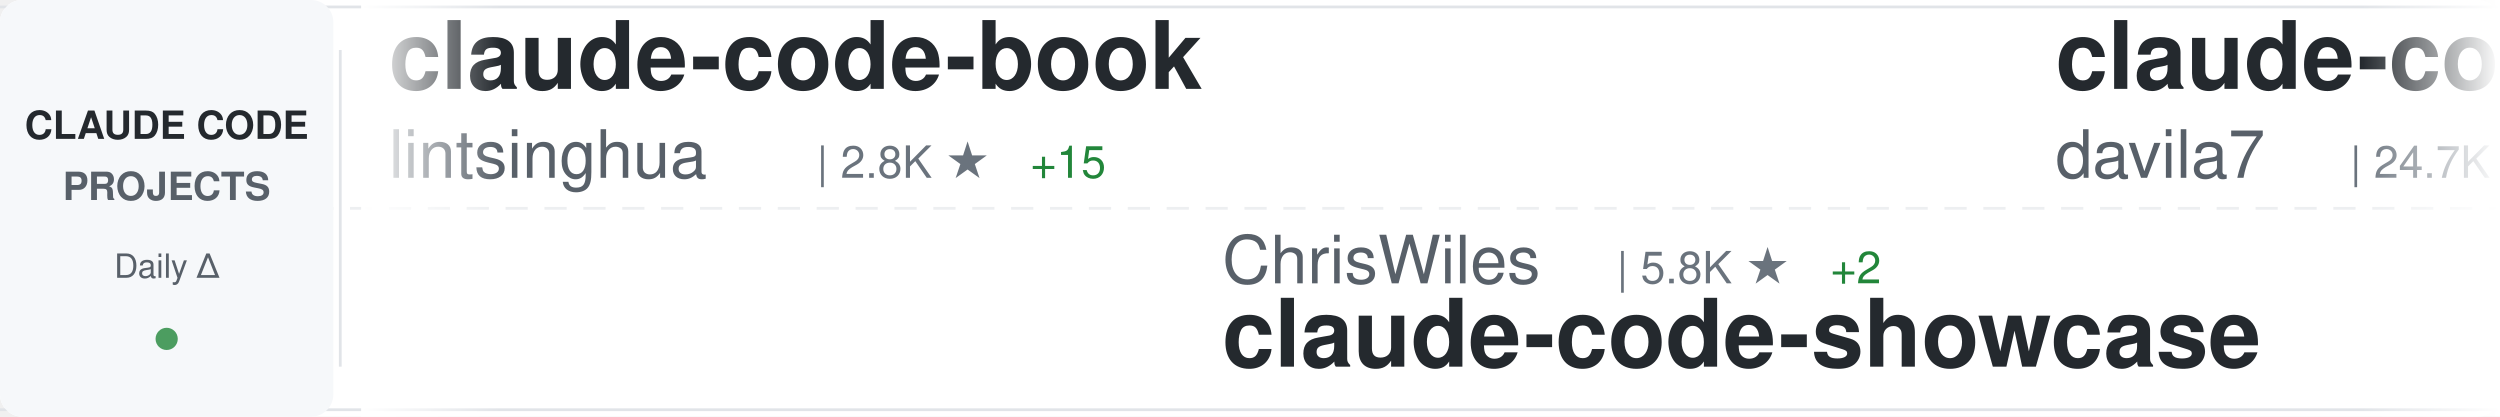
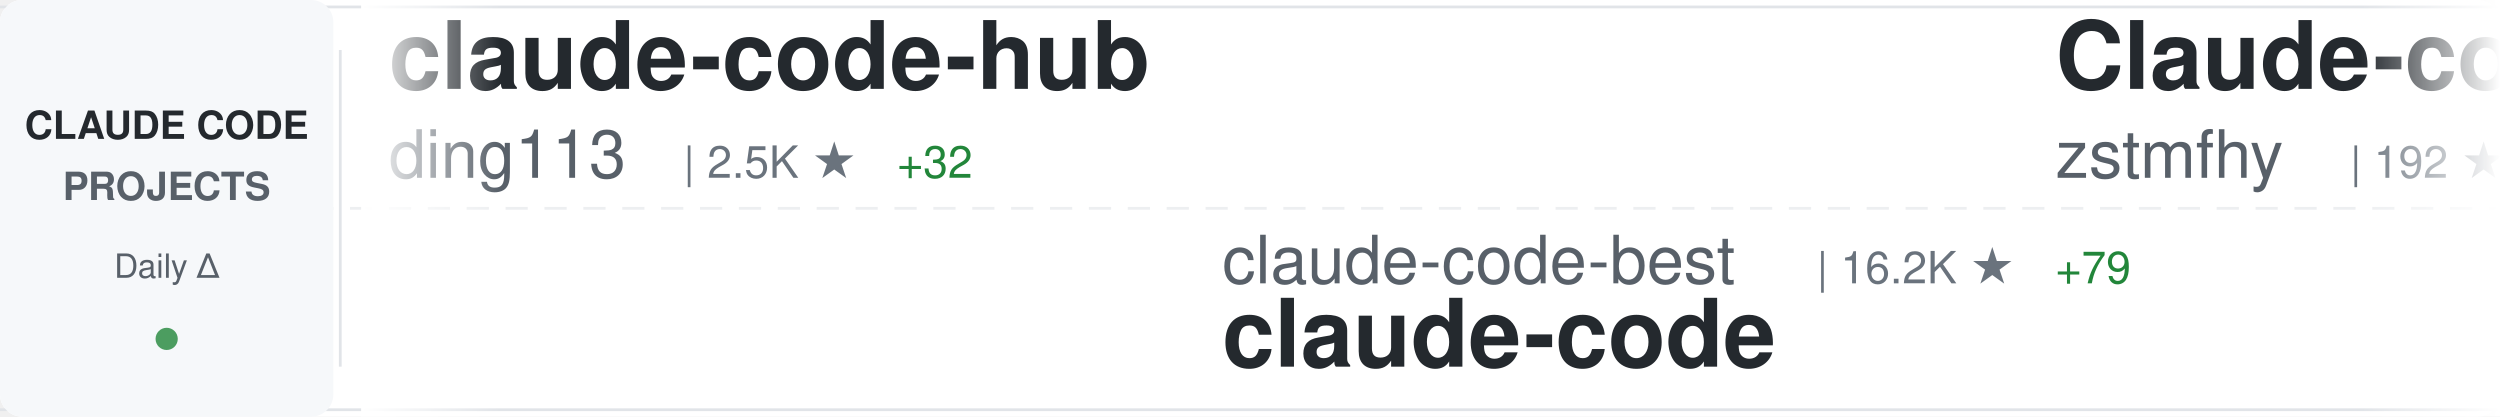
<svg xmlns="http://www.w3.org/2000/svg" width="900" height="150">
  <defs>
    <linearGradient id="awesomeLeftFade" x1="0%" y1="0%" x2="100%" y2="0%">
      <stop offset="0%" style="stop-color:#ffffff;stop-opacity:1" />
      <stop offset="100%" style="stop-color:#ffffff;stop-opacity:0" />
    </linearGradient>
    <linearGradient id="awesomeRightFade" x1="0%" y1="0%" x2="100%" y2="0%">
      <stop offset="0%" style="stop-color:#ffffff;stop-opacity:0" />
      <stop offset="100%" style="stop-color:#ffffff;stop-opacity:1" />
    </linearGradient>
  </defs>
  <rect width="900" height="150" fill="#ffffff" rx="8" />
  <rect x="0" y="2" width="900" height="1" fill="#e1e4e8" />
  <rect x="0" y="147" width="900" height="1" fill="#e1e4e8" />
  <line x1="0" y1="75" x2="900" y2="75" stroke="#e1e4e8" stroke-width="1" stroke-dasharray="8 6" opacity="0.6" />
  <rect x="0" y="0" width="120" height="150" fill="#f6f8fa" rx="8" />
  <text x="60" y="50" font-family="-apple-system, BlinkMacSystemFont, 'Segoe UI', Helvetica, Arial, sans-serif" font-size="14" font-weight="600" fill="#24292e" text-anchor="middle">CLAUDE CODE</text>
  <text x="60" y="72" font-family="-apple-system, BlinkMacSystemFont, 'Segoe UI', Helvetica, Arial, sans-serif" font-size="14" font-weight="600" fill="#586069" text-anchor="middle">PROJECTS</text>
  <text x="60" y="100" font-family="-apple-system, BlinkMacSystemFont, 'Segoe UI', Helvetica, Arial, sans-serif" font-size="12" font-weight="500" fill="#586069" text-anchor="middle">Daily Δ</text>
  <circle cx="60" cy="122" r="4" fill="#22863a" opacity="0.8" />
  <rect x="122" y="18" width="1" height="114" fill="#e1e4e8" />
  <clipPath id="awesomeTickerClip">
    <rect x="130" y="0" width="770" height="150" />
  </clipPath>
  <g clip-path="url(#awesomeTickerClip)">
    <g id="awesomeTickerItems">
      <animateTransform attributeName="transform" attributeType="XML" type="translate" from="0 0" to="-3000 0" dur="54s" repeatCount="indefinite" />
      <g transform="translate(0, 0)">
-         <text x="140" y="32" font-family="-apple-system, BlinkMacSystemFont, 'Segoe UI', Helvetica, Arial, sans-serif" font-size="34" font-weight="600" fill="#24292e">claude-code-book</text>
-         <text x="140" y="64" font-family="-apple-system, BlinkMacSystemFont, 'Segoe UI', Helvetica, Arial, sans-serif" font-size="24" font-weight="400" fill="#586069">lintsinghua</text>
-         <text x="294" y="64" font-family="-apple-system, BlinkMacSystemFont, 'Segoe UI', Helvetica, Arial, sans-serif" font-size="16" font-weight="500" fill="#6a737d">| 2.8K ★</text>
-         <text x="371" y="64" font-family="-apple-system, BlinkMacSystemFont, 'Segoe UI', Helvetica, Arial, sans-serif" font-size="16" font-weight="500" fill="#22863a"> +15</text>
+         <text x="140" y="32" font-family="-apple-system, BlinkMacSystemFont, 'Segoe UI', Helvetica, Arial, sans-serif" font-size="34" font-weight="600" fill="#24292e">claude-code-hub</text>
+         <text x="140" y="64" font-family="-apple-system, BlinkMacSystemFont, 'Segoe UI', Helvetica, Arial, sans-serif" font-size="24" font-weight="400" fill="#586069">ding113</text>
+         <text x="246" y="64" font-family="-apple-system, BlinkMacSystemFont, 'Segoe UI', Helvetica, Arial, sans-serif" font-size="16" font-weight="500" fill="#6a737d">| 2.5K ★</text>
+         <text x="323" y="64" font-family="-apple-system, BlinkMacSystemFont, 'Segoe UI', Helvetica, Arial, sans-serif" font-size="16" font-weight="500" fill="#22863a"> +32</text>
      </g>
      <g transform="translate(300, 0)">
-         <text x="140" y="102" font-family="-apple-system, BlinkMacSystemFont, 'Segoe UI', Helvetica, Arial, sans-serif" font-size="24" font-weight="400" fill="#586069">ChrisWiles</text>
-         <text x="282" y="102" font-family="-apple-system, BlinkMacSystemFont, 'Segoe UI', Helvetica, Arial, sans-serif" font-size="16" font-weight="500" fill="#6a737d">| 5.8K ★</text>
-         <text x="359" y="102" font-family="-apple-system, BlinkMacSystemFont, 'Segoe UI', Helvetica, Arial, sans-serif" font-size="16" font-weight="500" fill="#22863a"> +2</text>
-         <text x="140" y="132" font-family="-apple-system, BlinkMacSystemFont, 'Segoe UI', Helvetica, Arial, sans-serif" font-size="34" font-weight="600" fill="#24292e">claude-code-showcase</text>
+         <text x="140" y="102" font-family="-apple-system, BlinkMacSystemFont, 'Segoe UI', Helvetica, Arial, sans-serif" font-size="24" font-weight="400" fill="#586069">claude-code-best</text>
+         <text x="354" y="102" font-family="-apple-system, BlinkMacSystemFont, 'Segoe UI', Helvetica, Arial, sans-serif" font-size="16" font-weight="500" fill="#6a737d">| 16.2K ★</text>
+         <text x="440" y="102" font-family="-apple-system, BlinkMacSystemFont, 'Segoe UI', Helvetica, Arial, sans-serif" font-size="16" font-weight="500" fill="#22863a"> +79</text>
+         <text x="140" y="132" font-family="-apple-system, BlinkMacSystemFont, 'Segoe UI', Helvetica, Arial, sans-serif" font-size="34" font-weight="600" fill="#24292e">claude-code</text>
      </g>
      <g transform="translate(600, 0)">
-         <text x="140" y="32" font-family="-apple-system, BlinkMacSystemFont, 'Segoe UI', Helvetica, Arial, sans-serif" font-size="34" font-weight="600" fill="#24292e">claude-code-templates</text>
-         <text x="140" y="64" font-family="-apple-system, BlinkMacSystemFont, 'Segoe UI', Helvetica, Arial, sans-serif" font-size="24" font-weight="400" fill="#586069">davila7</text>
-         <text x="246" y="64" font-family="-apple-system, BlinkMacSystemFont, 'Segoe UI', Helvetica, Arial, sans-serif" font-size="16" font-weight="500" fill="#6a737d">| 24.7K ★</text>
-         <text x="332" y="64" font-family="-apple-system, BlinkMacSystemFont, 'Segoe UI', Helvetica, Arial, sans-serif" font-size="16" font-weight="500" fill="#22863a"> +24</text>
+         <text x="140" y="32" font-family="-apple-system, BlinkMacSystemFont, 'Segoe UI', Helvetica, Arial, sans-serif" font-size="34" font-weight="600" fill="#24292e">Claude-code</text>
+         <text x="140" y="64" font-family="-apple-system, BlinkMacSystemFont, 'Segoe UI', Helvetica, Arial, sans-serif" font-size="24" font-weight="400" fill="#586069">zstmfhy</text>
+         <text x="246" y="64" font-family="-apple-system, BlinkMacSystemFont, 'Segoe UI', Helvetica, Arial, sans-serif" font-size="16" font-weight="500" fill="#6a737d">| 192 ★</text>
      </g>
      <g transform="translate(900, 0)">
-         <text x="140" y="102" font-family="-apple-system, BlinkMacSystemFont, 'Segoe UI', Helvetica, Arial, sans-serif" font-size="24" font-weight="400" fill="#586069">carlvellotti</text>
-         <text x="306" y="102" font-family="-apple-system, BlinkMacSystemFont, 'Segoe UI', Helvetica, Arial, sans-serif" font-size="16" font-weight="500" fill="#6a737d">| 1.9K ★</text>
-         <text x="383" y="102" font-family="-apple-system, BlinkMacSystemFont, 'Segoe UI', Helvetica, Arial, sans-serif" font-size="16" font-weight="500" fill="#22863a"> +5</text>
-         <text x="140" y="132" font-family="-apple-system, BlinkMacSystemFont, 'Segoe UI', Helvetica, Arial, sans-serif" font-size="34" font-weight="600" fill="#24292e">claude-code-pm-course</text>
+         <text x="140" y="102" font-family="-apple-system, BlinkMacSystemFont, 'Segoe UI', Helvetica, Arial, sans-serif" font-size="24" font-weight="400" fill="#586069">https-deeplearning-ai</text>
+         <text x="414" y="102" font-family="-apple-system, BlinkMacSystemFont, 'Segoe UI', Helvetica, Arial, sans-serif" font-size="16" font-weight="500" fill="#6a737d">| 489 ★</text>
+         <text x="482" y="102" font-family="-apple-system, BlinkMacSystemFont, 'Segoe UI', Helvetica, Arial, sans-serif" font-size="16" font-weight="500" fill="#22863a"> +2</text>
+         <text x="140" y="132" font-family="-apple-system, BlinkMacSystemFont, 'Segoe UI', Helvetica, Arial, sans-serif" font-size="34" font-weight="600" fill="#24292e">sc-claude-code-files</text>
      </g>
      <g transform="translate(1200, 0)">
-         <text x="140" y="32" font-family="-apple-system, BlinkMacSystemFont, 'Segoe UI', Helvetica, Arial, sans-serif" font-size="34" font-weight="600" fill="#24292e">claude-code-webui</text>
-         <text x="140" y="64" font-family="-apple-system, BlinkMacSystemFont, 'Segoe UI', Helvetica, Arial, sans-serif" font-size="24" font-weight="400" fill="#586069">sugyan</text>
-         <text x="234" y="64" font-family="-apple-system, BlinkMacSystemFont, 'Segoe UI', Helvetica, Arial, sans-serif" font-size="16" font-weight="500" fill="#6a737d">| 1.0K ★</text>
-         <text x="311" y="64" font-family="-apple-system, BlinkMacSystemFont, 'Segoe UI', Helvetica, Arial, sans-serif" font-size="16" font-weight="500" fill="#22863a"> +2</text>
+         <text x="140" y="32" font-family="-apple-system, BlinkMacSystemFont, 'Segoe UI', Helvetica, Arial, sans-serif" font-size="34" font-weight="600" fill="#24292e">claude-code-hooks-master...</text>
+         <text x="140" y="64" font-family="-apple-system, BlinkMacSystemFont, 'Segoe UI', Helvetica, Arial, sans-serif" font-size="24" font-weight="400" fill="#586069">disler</text>
+         <text x="234" y="64" font-family="-apple-system, BlinkMacSystemFont, 'Segoe UI', Helvetica, Arial, sans-serif" font-size="16" font-weight="500" fill="#6a737d">| 3.5K ★</text>
+         <text x="311" y="64" font-family="-apple-system, BlinkMacSystemFont, 'Segoe UI', Helvetica, Arial, sans-serif" font-size="16" font-weight="500" fill="#22863a"> +4</text>
      </g>
      <g transform="translate(1500, 0)">
-         <text x="140" y="102" font-family="-apple-system, BlinkMacSystemFont, 'Segoe UI', Helvetica, Arial, sans-serif" font-size="24" font-weight="400" fill="#586069">freestylefly</text>
-         <text x="306" y="102" font-family="-apple-system, BlinkMacSystemFont, 'Segoe UI', Helvetica, Arial, sans-serif" font-size="16" font-weight="500" fill="#6a737d">| 123 ★</text>
+         <text x="140" y="102" font-family="-apple-system, BlinkMacSystemFont, 'Segoe UI', Helvetica, Arial, sans-serif" font-size="24" font-weight="400" fill="#586069">hangsman</text>
+         <text x="258" y="102" font-family="-apple-system, BlinkMacSystemFont, 'Segoe UI', Helvetica, Arial, sans-serif" font-size="16" font-weight="500" fill="#6a737d">| 753 ★</text>
+         <text x="140" y="132" font-family="-apple-system, BlinkMacSystemFont, 'Segoe UI', Helvetica, Arial, sans-serif" font-size="34" font-weight="600" fill="#24292e">claude-code-source</text>
+       </g>
+       <g transform="translate(1800, 0)">
+         <text x="140" y="32" font-family="-apple-system, BlinkMacSystemFont, 'Segoe UI', Helvetica, Arial, sans-serif" font-size="34" font-weight="600" fill="#24292e">claude-code-source</text>
+         <text x="140" y="64" font-family="-apple-system, BlinkMacSystemFont, 'Segoe UI', Helvetica, Arial, sans-serif" font-size="24" font-weight="400" fill="#586069">AprilNEA</text>
+         <text x="258" y="64" font-family="-apple-system, BlinkMacSystemFont, 'Segoe UI', Helvetica, Arial, sans-serif" font-size="16" font-weight="500" fill="#6a737d">| 372 ★</text>
+       </g>
+       <g transform="translate(2100, 0)">
+         <text x="140" y="102" font-family="-apple-system, BlinkMacSystemFont, 'Segoe UI', Helvetica, Arial, sans-serif" font-size="24" font-weight="400" fill="#586069">ChinaSiro</text>
+         <text x="270" y="102" font-family="-apple-system, BlinkMacSystemFont, 'Segoe UI', Helvetica, Arial, sans-serif" font-size="16" font-weight="500" fill="#6a737d">| 8.9K ★</text>
+         <text x="347" y="102" font-family="-apple-system, BlinkMacSystemFont, 'Segoe UI', Helvetica, Arial, sans-serif" font-size="16" font-weight="500" fill="#22863a"> +22</text>
+         <text x="140" y="132" font-family="-apple-system, BlinkMacSystemFont, 'Segoe UI', Helvetica, Arial, sans-serif" font-size="34" font-weight="600" fill="#24292e">claude-code-sourcemap</text>
+       </g>
+       <g transform="translate(2400, 0)">
+         <text x="140" y="32" font-family="-apple-system, BlinkMacSystemFont, 'Segoe UI', Helvetica, Arial, sans-serif" font-size="34" font-weight="600" fill="#24292e">claude-code-security-rev...</text>
+         <text x="140" y="64" font-family="-apple-system, BlinkMacSystemFont, 'Segoe UI', Helvetica, Arial, sans-serif" font-size="24" font-weight="400" fill="#586069">anthropics</text>
+         <text x="282" y="64" font-family="-apple-system, BlinkMacSystemFont, 'Segoe UI', Helvetica, Arial, sans-serif" font-size="16" font-weight="500" fill="#6a737d">| 4.3K ★</text>
+         <text x="359" y="64" font-family="-apple-system, BlinkMacSystemFont, 'Segoe UI', Helvetica, Arial, sans-serif" font-size="16" font-weight="500" fill="#22863a"> +12</text>
+       </g>
+       <g transform="translate(2700, 0)">
+         <text x="140" y="102" font-family="-apple-system, BlinkMacSystemFont, 'Segoe UI', Helvetica, Arial, sans-serif" font-size="24" font-weight="400" fill="#586069">wshobson</text>
+         <text x="258" y="102" font-family="-apple-system, BlinkMacSystemFont, 'Segoe UI', Helvetica, Arial, sans-serif" font-size="16" font-weight="500" fill="#6a737d">| 33.8K ★</text>
+         <text x="344" y="102" font-family="-apple-system, BlinkMacSystemFont, 'Segoe UI', Helvetica, Arial, sans-serif" font-size="16" font-weight="500" fill="#22863a"> +55</text>
+         <text x="140" y="132" font-family="-apple-system, BlinkMacSystemFont, 'Segoe UI', Helvetica, Arial, sans-serif" font-size="34" font-weight="600" fill="#24292e">agents</text>
+       </g>
+       <g transform="translate(3000, 0)">
+         <text x="140" y="32" font-family="-apple-system, BlinkMacSystemFont, 'Segoe UI', Helvetica, Arial, sans-serif" font-size="34" font-weight="600" fill="#24292e">claude-code-hub</text>
+         <text x="140" y="64" font-family="-apple-system, BlinkMacSystemFont, 'Segoe UI', Helvetica, Arial, sans-serif" font-size="24" font-weight="400" fill="#586069">ding113</text>
+         <text x="246" y="64" font-family="-apple-system, BlinkMacSystemFont, 'Segoe UI', Helvetica, Arial, sans-serif" font-size="16" font-weight="500" fill="#6a737d">| 2.5K ★</text>
+         <text x="323" y="64" font-family="-apple-system, BlinkMacSystemFont, 'Segoe UI', Helvetica, Arial, sans-serif" font-size="16" font-weight="500" fill="#22863a"> +32</text>
+       </g>
+       <g transform="translate(3300, 0)">
+         <text x="140" y="102" font-family="-apple-system, BlinkMacSystemFont, 'Segoe UI', Helvetica, Arial, sans-serif" font-size="24" font-weight="400" fill="#586069">claude-code-best</text>
+         <text x="354" y="102" font-family="-apple-system, BlinkMacSystemFont, 'Segoe UI', Helvetica, Arial, sans-serif" font-size="16" font-weight="500" fill="#6a737d">| 16.2K ★</text>
+         <text x="440" y="102" font-family="-apple-system, BlinkMacSystemFont, 'Segoe UI', Helvetica, Arial, sans-serif" font-size="16" font-weight="500" fill="#22863a"> +79</text>
        <text x="140" y="132" font-family="-apple-system, BlinkMacSystemFont, 'Segoe UI', Helvetica, Arial, sans-serif" font-size="34" font-weight="600" fill="#24292e">claude-code</text>
      </g>
-       <g transform="translate(1800, 0)">
-         <text x="140" y="32" font-family="-apple-system, BlinkMacSystemFont, 'Segoe UI', Helvetica, Arial, sans-serif" font-size="34" font-weight="600" fill="#24292e">claude_code_src</text>
-         <text x="140" y="64" font-family="-apple-system, BlinkMacSystemFont, 'Segoe UI', Helvetica, Arial, sans-serif" font-size="24" font-weight="400" fill="#586069">ponponon</text>
-         <text x="258" y="64" font-family="-apple-system, BlinkMacSystemFont, 'Segoe UI', Helvetica, Arial, sans-serif" font-size="16" font-weight="500" fill="#6a737d">| 2.2K ★</text>
-         <text x="335" y="64" font-family="-apple-system, BlinkMacSystemFont, 'Segoe UI', Helvetica, Arial, sans-serif" font-size="16" font-weight="500" fill="#22863a"> +5</text>
-       </g>
-       <g transform="translate(2100, 0)">
-         <text x="140" y="102" font-family="-apple-system, BlinkMacSystemFont, 'Segoe UI', Helvetica, Arial, sans-serif" font-size="24" font-weight="400" fill="#586069">codeaashu</text>
-         <text x="270" y="102" font-family="-apple-system, BlinkMacSystemFont, 'Segoe UI', Helvetica, Arial, sans-serif" font-size="16" font-weight="500" fill="#6a737d">| 2.2K ★</text>
-         <text x="347" y="102" font-family="-apple-system, BlinkMacSystemFont, 'Segoe UI', Helvetica, Arial, sans-serif" font-size="16" font-weight="500" fill="#22863a"> +31</text>
-         <text x="140" y="132" font-family="-apple-system, BlinkMacSystemFont, 'Segoe UI', Helvetica, Arial, sans-serif" font-size="34" font-weight="600" fill="#24292e">claude-code</text>
-       </g>
-       <g transform="translate(2400, 0)">
-         <text x="140" y="32" font-family="-apple-system, BlinkMacSystemFont, 'Segoe UI', Helvetica, Arial, sans-serif" font-size="34" font-weight="600" fill="#24292e">claude-coder</text>
-         <text x="140" y="64" font-family="-apple-system, BlinkMacSystemFont, 'Segoe UI', Helvetica, Arial, sans-serif" font-size="24" font-weight="400" fill="#586069">kodu-ai</text>
-         <text x="246" y="64" font-family="-apple-system, BlinkMacSystemFont, 'Segoe UI', Helvetica, Arial, sans-serif" font-size="16" font-weight="500" fill="#6a737d">| 5.3K ★</text>
-       </g>
-       <g transform="translate(2700, 0)">
-         <text x="140" y="102" font-family="-apple-system, BlinkMacSystemFont, 'Segoe UI', Helvetica, Arial, sans-serif" font-size="24" font-weight="400" fill="#586069">tanbiralam</text>
-         <text x="282" y="102" font-family="-apple-system, BlinkMacSystemFont, 'Segoe UI', Helvetica, Arial, sans-serif" font-size="16" font-weight="500" fill="#6a737d">| 1.5K ★</text>
-         <text x="359" y="102" font-family="-apple-system, BlinkMacSystemFont, 'Segoe UI', Helvetica, Arial, sans-serif" font-size="16" font-weight="500" fill="#22863a"> +9</text>
-         <text x="140" y="132" font-family="-apple-system, BlinkMacSystemFont, 'Segoe UI', Helvetica, Arial, sans-serif" font-size="34" font-weight="600" fill="#24292e">claude-code</text>
-       </g>
-       <g transform="translate(3000, 0)">
-         <text x="140" y="32" font-family="-apple-system, BlinkMacSystemFont, 'Segoe UI', Helvetica, Arial, sans-serif" font-size="34" font-weight="600" fill="#24292e">claude-code-book</text>
-         <text x="140" y="64" font-family="-apple-system, BlinkMacSystemFont, 'Segoe UI', Helvetica, Arial, sans-serif" font-size="24" font-weight="400" fill="#586069">lintsinghua</text>
-         <text x="294" y="64" font-family="-apple-system, BlinkMacSystemFont, 'Segoe UI', Helvetica, Arial, sans-serif" font-size="16" font-weight="500" fill="#6a737d">| 2.8K ★</text>
-         <text x="371" y="64" font-family="-apple-system, BlinkMacSystemFont, 'Segoe UI', Helvetica, Arial, sans-serif" font-size="16" font-weight="500" fill="#22863a"> +15</text>
-       </g>
-       <g transform="translate(3300, 0)">
-         <text x="140" y="102" font-family="-apple-system, BlinkMacSystemFont, 'Segoe UI', Helvetica, Arial, sans-serif" font-size="24" font-weight="400" fill="#586069">ChrisWiles</text>
-         <text x="282" y="102" font-family="-apple-system, BlinkMacSystemFont, 'Segoe UI', Helvetica, Arial, sans-serif" font-size="16" font-weight="500" fill="#6a737d">| 5.8K ★</text>
-         <text x="359" y="102" font-family="-apple-system, BlinkMacSystemFont, 'Segoe UI', Helvetica, Arial, sans-serif" font-size="16" font-weight="500" fill="#22863a"> +2</text>
-         <text x="140" y="132" font-family="-apple-system, BlinkMacSystemFont, 'Segoe UI', Helvetica, Arial, sans-serif" font-size="34" font-weight="600" fill="#24292e">claude-code-showcase</text>
-       </g>
      <g transform="translate(3600, 0)">
-         <text x="140" y="32" font-family="-apple-system, BlinkMacSystemFont, 'Segoe UI', Helvetica, Arial, sans-serif" font-size="34" font-weight="600" fill="#24292e">claude-code-templates</text>
-         <text x="140" y="64" font-family="-apple-system, BlinkMacSystemFont, 'Segoe UI', Helvetica, Arial, sans-serif" font-size="24" font-weight="400" fill="#586069">davila7</text>
-         <text x="246" y="64" font-family="-apple-system, BlinkMacSystemFont, 'Segoe UI', Helvetica, Arial, sans-serif" font-size="16" font-weight="500" fill="#6a737d">| 24.7K ★</text>
-         <text x="332" y="64" font-family="-apple-system, BlinkMacSystemFont, 'Segoe UI', Helvetica, Arial, sans-serif" font-size="16" font-weight="500" fill="#22863a"> +24</text>
+         <text x="140" y="32" font-family="-apple-system, BlinkMacSystemFont, 'Segoe UI', Helvetica, Arial, sans-serif" font-size="34" font-weight="600" fill="#24292e">Claude-code</text>
+         <text x="140" y="64" font-family="-apple-system, BlinkMacSystemFont, 'Segoe UI', Helvetica, Arial, sans-serif" font-size="24" font-weight="400" fill="#586069">zstmfhy</text>
+         <text x="246" y="64" font-family="-apple-system, BlinkMacSystemFont, 'Segoe UI', Helvetica, Arial, sans-serif" font-size="16" font-weight="500" fill="#6a737d">| 192 ★</text>
      </g>
      <g transform="translate(3900, 0)">
-         <text x="140" y="102" font-family="-apple-system, BlinkMacSystemFont, 'Segoe UI', Helvetica, Arial, sans-serif" font-size="24" font-weight="400" fill="#586069">carlvellotti</text>
-         <text x="306" y="102" font-family="-apple-system, BlinkMacSystemFont, 'Segoe UI', Helvetica, Arial, sans-serif" font-size="16" font-weight="500" fill="#6a737d">| 1.9K ★</text>
-         <text x="383" y="102" font-family="-apple-system, BlinkMacSystemFont, 'Segoe UI', Helvetica, Arial, sans-serif" font-size="16" font-weight="500" fill="#22863a"> +5</text>
-         <text x="140" y="132" font-family="-apple-system, BlinkMacSystemFont, 'Segoe UI', Helvetica, Arial, sans-serif" font-size="34" font-weight="600" fill="#24292e">claude-code-pm-course</text>
+         <text x="140" y="102" font-family="-apple-system, BlinkMacSystemFont, 'Segoe UI', Helvetica, Arial, sans-serif" font-size="24" font-weight="400" fill="#586069">https-deeplearning-ai</text>
+         <text x="414" y="102" font-family="-apple-system, BlinkMacSystemFont, 'Segoe UI', Helvetica, Arial, sans-serif" font-size="16" font-weight="500" fill="#6a737d">| 489 ★</text>
+         <text x="482" y="102" font-family="-apple-system, BlinkMacSystemFont, 'Segoe UI', Helvetica, Arial, sans-serif" font-size="16" font-weight="500" fill="#22863a"> +2</text>
+         <text x="140" y="132" font-family="-apple-system, BlinkMacSystemFont, 'Segoe UI', Helvetica, Arial, sans-serif" font-size="34" font-weight="600" fill="#24292e">sc-claude-code-files</text>
      </g>
    </g>
  </g>
  <rect x="130" y="0" width="50" height="150" fill="url(#awesomeLeftFade)" />
  <rect x="850" y="0" width="50" height="150" fill="url(#awesomeRightFade)" />
</svg>
